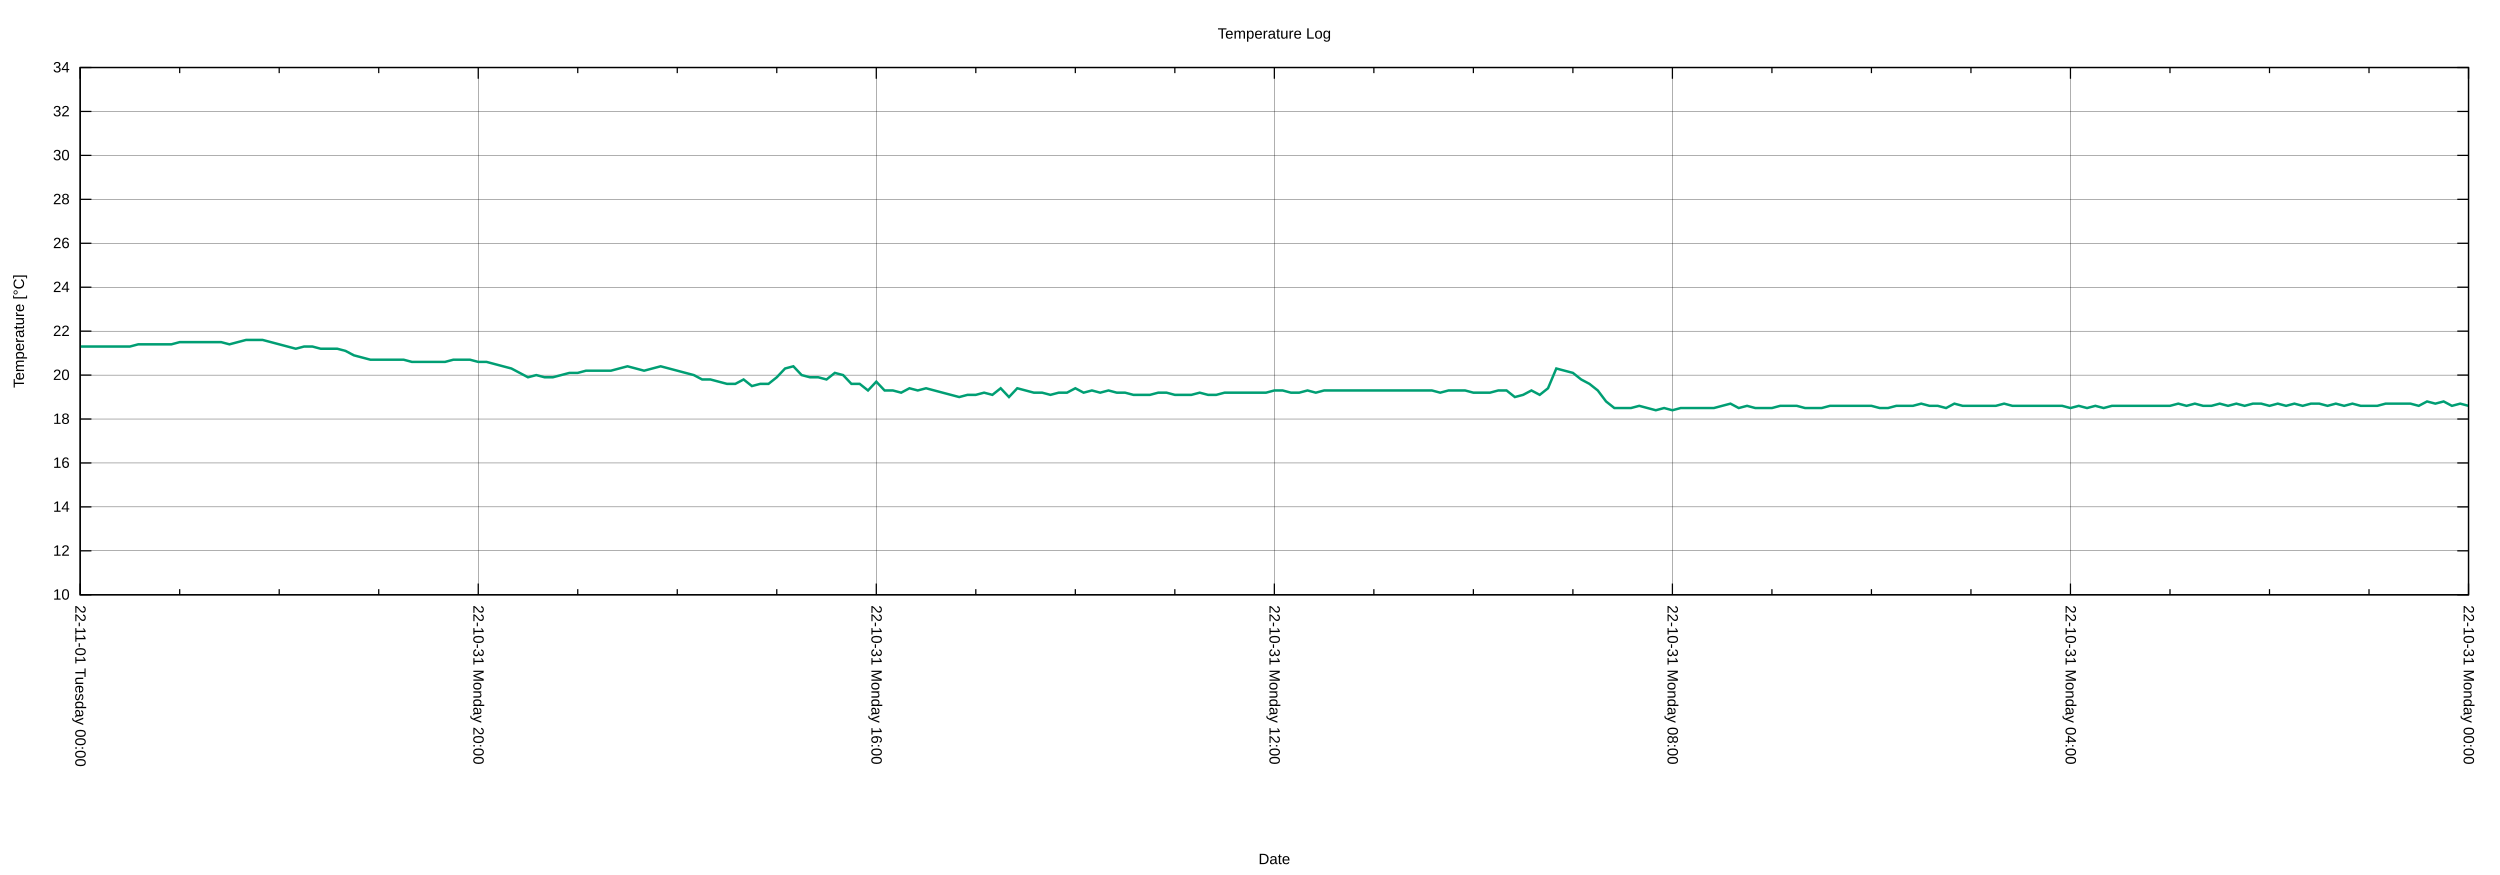
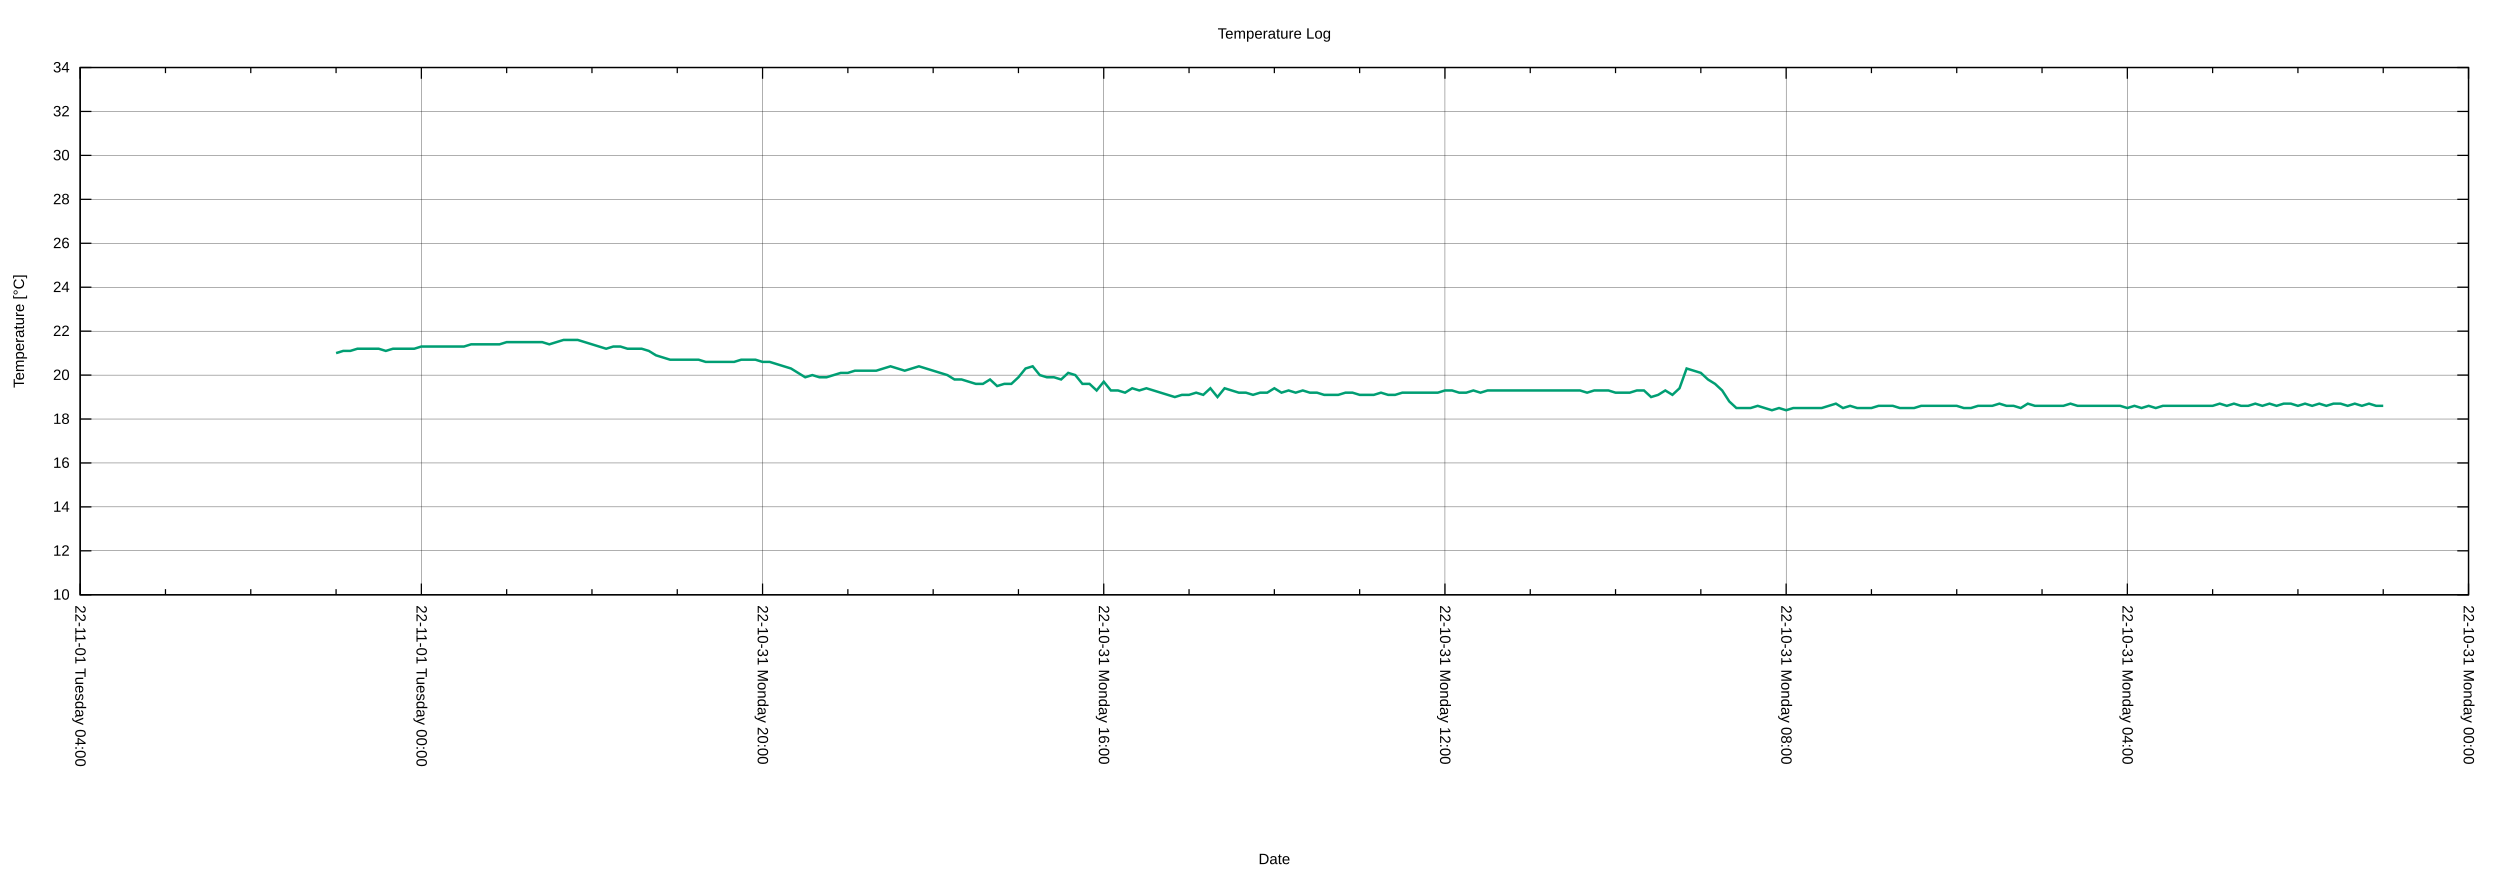
<svg xmlns="http://www.w3.org/2000/svg" xmlns:xlink="http://www.w3.org/1999/xlink" width="2000" height="700" viewBox="0 0 2000 700">
  <g id="gnuplot_canvas">
    <rect x="0" y="0" width="2000" height="700" fill="none" />
    <defs>
      <circle id="gpDot" r="0.5" stroke-width="0.5" stroke="currentColor" />
      <path id="gpPt0" stroke-width="0.222" stroke="currentColor" d="M-1,0 h2 M0,-1 v2" />
      <path id="gpPt1" stroke-width="0.222" stroke="currentColor" d="M-1,-1 L1,1 M1,-1 L-1,1" />
      <path id="gpPt2" stroke-width="0.222" stroke="currentColor" d="M-1,0 L1,0 M0,-1 L0,1 M-1,-1 L1,1 M-1,1 L1,-1" />
      <rect id="gpPt3" stroke-width="0.222" stroke="currentColor" x="-1" y="-1" width="2" height="2" />
      <rect id="gpPt4" stroke-width="0.222" stroke="currentColor" fill="currentColor" x="-1" y="-1" width="2" height="2" />
      <circle id="gpPt5" stroke-width="0.222" stroke="currentColor" cx="0" cy="0" r="1" />
      <use xlink:href="#gpPt5" id="gpPt6" fill="currentColor" stroke="none" />
      <path id="gpPt7" stroke-width="0.222" stroke="currentColor" d="M0,-1.33 L-1.33,0.67 L1.33,0.67 z" />
      <use xlink:href="#gpPt7" id="gpPt8" fill="currentColor" stroke="none" />
      <use xlink:href="#gpPt7" id="gpPt9" stroke="currentColor" transform="rotate(180)" />
      <use xlink:href="#gpPt9" id="gpPt10" fill="currentColor" stroke="none" />
      <use xlink:href="#gpPt3" id="gpPt11" stroke="currentColor" transform="rotate(45)" />
      <use xlink:href="#gpPt11" id="gpPt12" fill="currentColor" stroke="none" />
      <path id="gpPt13" stroke-width="0.222" stroke="currentColor" d="M0,1.330 L1.265,0.411 L0.782,-1.067 L-0.782,-1.076 L-1.265,0.411 z" />
      <use xlink:href="#gpPt13" id="gpPt14" fill="currentColor" stroke="none" />
      <filter id="textbox" filterUnits="objectBoundingBox" x="0" y="0" height="1" width="1">
        <feFlood flood-color="white" flood-opacity="1" result="bgnd" />
        <feComposite in="SourceGraphic" in2="bgnd" operator="atop" />
      </filter>
      <filter id="greybox" filterUnits="objectBoundingBox" x="0" y="0" height="1" width="1">
        <feFlood flood-color="lightgrey" flood-opacity="1" result="grey" />
        <feComposite in="SourceGraphic" in2="grey" operator="atop" />
      </filter>
    </defs>
    <g fill="none" color="white" stroke="currentColor" stroke-width="1.00" stroke-linecap="butt" stroke-linejoin="miter">
</g>
    <g fill="none" color="black" stroke="currentColor" stroke-width="1.00" stroke-linecap="butt" stroke-linejoin="miter">
</g>
    <g fill="none" color="black" stroke="black" stroke-width="0.25" stroke-linecap="butt" stroke-linejoin="miter">
</g>
    <g fill="none" color="black" stroke="currentColor" stroke-width="0.25" stroke-linecap="butt" stroke-linejoin="miter">
      <path stroke="black" class="gridline" d="M64.14,475.82 L1974.82,475.82  " />
    </g>
    <g fill="none" color="black" stroke="black" stroke-width="1.00" stroke-linecap="butt" stroke-linejoin="miter">
</g>
    <g fill="none" color="black" stroke="currentColor" stroke-width="1.00" stroke-linecap="butt" stroke-linejoin="miter">
      <path stroke="black" d="M64.14,475.82 L73.14,475.82 M1974.82,475.82 L1965.82,475.82  " />
      <g transform="translate(55.75,479.72)" stroke="none" fill="black" font-family="Arial" font-size="12.00" text-anchor="end">
        <text>
          <tspan font-family="Arial"> 10</tspan>
        </text>
      </g>
    </g>
    <g fill="none" color="black" stroke="currentColor" stroke-width="1.00" stroke-linecap="butt" stroke-linejoin="miter">
</g>
    <g fill="none" color="black" stroke="black" stroke-width="0.25" stroke-linecap="butt" stroke-linejoin="miter">
</g>
    <g fill="none" color="black" stroke="currentColor" stroke-width="0.25" stroke-linecap="butt" stroke-linejoin="miter">
      <path stroke="black" class="gridline" d="M64.14,440.67 L1974.82,440.67  " />
    </g>
    <g fill="none" color="black" stroke="black" stroke-width="1.00" stroke-linecap="butt" stroke-linejoin="miter">
</g>
    <g fill="none" color="black" stroke="currentColor" stroke-width="1.00" stroke-linecap="butt" stroke-linejoin="miter">
      <path stroke="black" d="M64.14,440.67 L73.14,440.67 M1974.82,440.67 L1965.82,440.67  " />
      <g transform="translate(55.75,444.57)" stroke="none" fill="black" font-family="Arial" font-size="12.00" text-anchor="end">
        <text>
          <tspan font-family="Arial"> 12</tspan>
        </text>
      </g>
    </g>
    <g fill="none" color="black" stroke="currentColor" stroke-width="1.00" stroke-linecap="butt" stroke-linejoin="miter">
</g>
    <g fill="none" color="black" stroke="black" stroke-width="0.25" stroke-linecap="butt" stroke-linejoin="miter">
</g>
    <g fill="none" color="black" stroke="currentColor" stroke-width="0.25" stroke-linecap="butt" stroke-linejoin="miter">
      <path stroke="black" class="gridline" d="M64.14,405.52 L1974.82,405.52  " />
    </g>
    <g fill="none" color="black" stroke="black" stroke-width="1.00" stroke-linecap="butt" stroke-linejoin="miter">
</g>
    <g fill="none" color="black" stroke="currentColor" stroke-width="1.00" stroke-linecap="butt" stroke-linejoin="miter">
      <path stroke="black" d="M64.14,405.52 L73.14,405.52 M1974.82,405.52 L1965.82,405.52  " />
      <g transform="translate(55.75,409.42)" stroke="none" fill="black" font-family="Arial" font-size="12.00" text-anchor="end">
        <text>
          <tspan font-family="Arial"> 14</tspan>
        </text>
      </g>
    </g>
    <g fill="none" color="black" stroke="currentColor" stroke-width="1.00" stroke-linecap="butt" stroke-linejoin="miter">
</g>
    <g fill="none" color="black" stroke="black" stroke-width="0.25" stroke-linecap="butt" stroke-linejoin="miter">
</g>
    <g fill="none" color="black" stroke="currentColor" stroke-width="0.25" stroke-linecap="butt" stroke-linejoin="miter">
      <path stroke="black" class="gridline" d="M64.14,370.37 L1974.82,370.37  " />
    </g>
    <g fill="none" color="black" stroke="black" stroke-width="1.00" stroke-linecap="butt" stroke-linejoin="miter">
</g>
    <g fill="none" color="black" stroke="currentColor" stroke-width="1.00" stroke-linecap="butt" stroke-linejoin="miter">
      <path stroke="black" d="M64.14,370.37 L73.14,370.37 M1974.82,370.37 L1965.82,370.37  " />
      <g transform="translate(55.75,374.27)" stroke="none" fill="black" font-family="Arial" font-size="12.00" text-anchor="end">
        <text>
          <tspan font-family="Arial"> 16</tspan>
        </text>
      </g>
    </g>
    <g fill="none" color="black" stroke="currentColor" stroke-width="1.00" stroke-linecap="butt" stroke-linejoin="miter">
</g>
    <g fill="none" color="black" stroke="black" stroke-width="0.25" stroke-linecap="butt" stroke-linejoin="miter">
</g>
    <g fill="none" color="black" stroke="currentColor" stroke-width="0.25" stroke-linecap="butt" stroke-linejoin="miter">
      <path stroke="black" class="gridline" d="M64.14,335.22 L1974.82,335.22  " />
    </g>
    <g fill="none" color="black" stroke="black" stroke-width="1.00" stroke-linecap="butt" stroke-linejoin="miter">
</g>
    <g fill="none" color="black" stroke="currentColor" stroke-width="1.00" stroke-linecap="butt" stroke-linejoin="miter">
      <path stroke="black" d="M64.14,335.22 L73.14,335.22 M1974.82,335.22 L1965.82,335.22  " />
      <g transform="translate(55.75,339.12)" stroke="none" fill="black" font-family="Arial" font-size="12.00" text-anchor="end">
        <text>
          <tspan font-family="Arial"> 18</tspan>
        </text>
      </g>
    </g>
    <g fill="none" color="black" stroke="currentColor" stroke-width="1.00" stroke-linecap="butt" stroke-linejoin="miter">
</g>
    <g fill="none" color="black" stroke="black" stroke-width="0.25" stroke-linecap="butt" stroke-linejoin="miter">
</g>
    <g fill="none" color="black" stroke="currentColor" stroke-width="0.25" stroke-linecap="butt" stroke-linejoin="miter">
      <path stroke="black" class="gridline" d="M64.14,300.07 L1974.82,300.07  " />
    </g>
    <g fill="none" color="black" stroke="black" stroke-width="1.00" stroke-linecap="butt" stroke-linejoin="miter">
</g>
    <g fill="none" color="black" stroke="currentColor" stroke-width="1.00" stroke-linecap="butt" stroke-linejoin="miter">
      <path stroke="black" d="M64.14,300.07 L73.14,300.07 M1974.82,300.07 L1965.82,300.07  " />
      <g transform="translate(55.75,303.97)" stroke="none" fill="black" font-family="Arial" font-size="12.00" text-anchor="end">
        <text>
          <tspan font-family="Arial"> 20</tspan>
        </text>
      </g>
    </g>
    <g fill="none" color="black" stroke="currentColor" stroke-width="1.00" stroke-linecap="butt" stroke-linejoin="miter">
</g>
    <g fill="none" color="black" stroke="black" stroke-width="0.25" stroke-linecap="butt" stroke-linejoin="miter">
</g>
    <g fill="none" color="black" stroke="currentColor" stroke-width="0.25" stroke-linecap="butt" stroke-linejoin="miter">
      <path stroke="black" class="gridline" d="M64.14,264.91 L1974.82,264.91  " />
    </g>
    <g fill="none" color="black" stroke="black" stroke-width="1.00" stroke-linecap="butt" stroke-linejoin="miter">
</g>
    <g fill="none" color="black" stroke="currentColor" stroke-width="1.00" stroke-linecap="butt" stroke-linejoin="miter">
      <path stroke="black" d="M64.14,264.91 L73.14,264.91 M1974.82,264.91 L1965.82,264.91  " />
      <g transform="translate(55.75,268.81)" stroke="none" fill="black" font-family="Arial" font-size="12.00" text-anchor="end">
        <text>
          <tspan font-family="Arial"> 22</tspan>
        </text>
      </g>
    </g>
    <g fill="none" color="black" stroke="currentColor" stroke-width="1.00" stroke-linecap="butt" stroke-linejoin="miter">
</g>
    <g fill="none" color="black" stroke="black" stroke-width="0.25" stroke-linecap="butt" stroke-linejoin="miter">
</g>
    <g fill="none" color="black" stroke="currentColor" stroke-width="0.25" stroke-linecap="butt" stroke-linejoin="miter">
      <path stroke="black" class="gridline" d="M64.14,229.76 L1974.82,229.76  " />
    </g>
    <g fill="none" color="black" stroke="black" stroke-width="1.00" stroke-linecap="butt" stroke-linejoin="miter">
</g>
    <g fill="none" color="black" stroke="currentColor" stroke-width="1.00" stroke-linecap="butt" stroke-linejoin="miter">
      <path stroke="black" d="M64.14,229.76 L73.14,229.76 M1974.82,229.76 L1965.82,229.76  " />
      <g transform="translate(55.75,233.66)" stroke="none" fill="black" font-family="Arial" font-size="12.00" text-anchor="end">
        <text>
          <tspan font-family="Arial"> 24</tspan>
        </text>
      </g>
    </g>
    <g fill="none" color="black" stroke="currentColor" stroke-width="1.00" stroke-linecap="butt" stroke-linejoin="miter">
</g>
    <g fill="none" color="black" stroke="black" stroke-width="0.25" stroke-linecap="butt" stroke-linejoin="miter">
</g>
    <g fill="none" color="black" stroke="currentColor" stroke-width="0.25" stroke-linecap="butt" stroke-linejoin="miter">
      <path stroke="black" class="gridline" d="M64.14,194.61 L1974.82,194.61  " />
    </g>
    <g fill="none" color="black" stroke="black" stroke-width="1.00" stroke-linecap="butt" stroke-linejoin="miter">
</g>
    <g fill="none" color="black" stroke="currentColor" stroke-width="1.00" stroke-linecap="butt" stroke-linejoin="miter">
      <path stroke="black" d="M64.14,194.61 L73.14,194.61 M1974.82,194.61 L1965.82,194.61  " />
      <g transform="translate(55.75,198.51)" stroke="none" fill="black" font-family="Arial" font-size="12.00" text-anchor="end">
        <text>
          <tspan font-family="Arial"> 26</tspan>
        </text>
      </g>
    </g>
    <g fill="none" color="black" stroke="currentColor" stroke-width="1.00" stroke-linecap="butt" stroke-linejoin="miter">
</g>
    <g fill="none" color="black" stroke="black" stroke-width="0.25" stroke-linecap="butt" stroke-linejoin="miter">
</g>
    <g fill="none" color="black" stroke="currentColor" stroke-width="0.25" stroke-linecap="butt" stroke-linejoin="miter">
      <path stroke="black" class="gridline" d="M64.14,159.46 L1974.82,159.46  " />
    </g>
    <g fill="none" color="black" stroke="black" stroke-width="1.00" stroke-linecap="butt" stroke-linejoin="miter">
</g>
    <g fill="none" color="black" stroke="currentColor" stroke-width="1.00" stroke-linecap="butt" stroke-linejoin="miter">
      <path stroke="black" d="M64.14,159.46 L73.14,159.46 M1974.82,159.46 L1965.82,159.46  " />
      <g transform="translate(55.75,163.36)" stroke="none" fill="black" font-family="Arial" font-size="12.00" text-anchor="end">
        <text>
          <tspan font-family="Arial"> 28</tspan>
        </text>
      </g>
    </g>
    <g fill="none" color="black" stroke="currentColor" stroke-width="1.00" stroke-linecap="butt" stroke-linejoin="miter">
</g>
    <g fill="none" color="black" stroke="black" stroke-width="0.25" stroke-linecap="butt" stroke-linejoin="miter">
</g>
    <g fill="none" color="black" stroke="currentColor" stroke-width="0.25" stroke-linecap="butt" stroke-linejoin="miter">
      <path stroke="black" class="gridline" d="M64.14,124.31 L1974.82,124.31  " />
    </g>
    <g fill="none" color="black" stroke="black" stroke-width="1.00" stroke-linecap="butt" stroke-linejoin="miter">
</g>
    <g fill="none" color="black" stroke="currentColor" stroke-width="1.00" stroke-linecap="butt" stroke-linejoin="miter">
      <path stroke="black" d="M64.14,124.31 L73.14,124.31 M1974.82,124.31 L1965.82,124.31  " />
      <g transform="translate(55.75,128.21)" stroke="none" fill="black" font-family="Arial" font-size="12.00" text-anchor="end">
        <text>
          <tspan font-family="Arial"> 30</tspan>
        </text>
      </g>
    </g>
    <g fill="none" color="black" stroke="currentColor" stroke-width="1.00" stroke-linecap="butt" stroke-linejoin="miter">
</g>
    <g fill="none" color="black" stroke="black" stroke-width="0.25" stroke-linecap="butt" stroke-linejoin="miter">
</g>
    <g fill="none" color="black" stroke="currentColor" stroke-width="0.25" stroke-linecap="butt" stroke-linejoin="miter">
      <path stroke="black" class="gridline" d="M64.14,89.16 L1974.82,89.16  " />
    </g>
    <g fill="none" color="black" stroke="black" stroke-width="1.00" stroke-linecap="butt" stroke-linejoin="miter">
</g>
    <g fill="none" color="black" stroke="currentColor" stroke-width="1.00" stroke-linecap="butt" stroke-linejoin="miter">
      <path stroke="black" d="M64.14,89.16 L73.14,89.16 M1974.82,89.16 L1965.82,89.16  " />
      <g transform="translate(55.75,93.06)" stroke="none" fill="black" font-family="Arial" font-size="12.00" text-anchor="end">
        <text>
          <tspan font-family="Arial"> 32</tspan>
        </text>
      </g>
    </g>
    <g fill="none" color="black" stroke="currentColor" stroke-width="1.00" stroke-linecap="butt" stroke-linejoin="miter">
</g>
    <g fill="none" color="black" stroke="black" stroke-width="0.25" stroke-linecap="butt" stroke-linejoin="miter">
</g>
    <g fill="none" color="black" stroke="currentColor" stroke-width="0.25" stroke-linecap="butt" stroke-linejoin="miter">
      <path stroke="black" class="gridline" d="M64.14,54.01 L1974.82,54.01  " />
    </g>
    <g fill="none" color="black" stroke="black" stroke-width="1.00" stroke-linecap="butt" stroke-linejoin="miter">
</g>
    <g fill="none" color="black" stroke="currentColor" stroke-width="1.00" stroke-linecap="butt" stroke-linejoin="miter">
      <path stroke="black" d="M64.14,54.01 L73.14,54.01 M1974.82,54.01 L1965.82,54.01  " />
      <g transform="translate(55.75,57.91)" stroke="none" fill="black" font-family="Arial" font-size="12.00" text-anchor="end">
        <text>
          <tspan font-family="Arial"> 34</tspan>
        </text>
      </g>
    </g>
    <g fill="none" color="black" stroke="currentColor" stroke-width="1.00" stroke-linecap="butt" stroke-linejoin="miter">
</g>
    <g fill="none" color="black" stroke="black" stroke-width="0.25" stroke-linecap="butt" stroke-linejoin="miter">
</g>
    <g fill="none" color="black" stroke="currentColor" stroke-width="0.25" stroke-linecap="butt" stroke-linejoin="miter">
      <path stroke="black" class="gridline" d="M1974.82,475.82 L1974.82,54.01  " />
    </g>
    <g fill="none" color="black" stroke="black" stroke-width="1.00" stroke-linecap="butt" stroke-linejoin="miter">
</g>
    <g fill="none" color="black" stroke="currentColor" stroke-width="1.00" stroke-linecap="butt" stroke-linejoin="miter">
      <path stroke="black" d="M1974.82,475.82 L1974.82,466.82 M1974.82,54.01 L1974.82,63.01  " />
      <g transform="translate(1970.92,484.21) rotate(90)" stroke="none" fill="black" font-family="Arial" font-size="12.00" text-anchor="start">
        <text>
          <tspan font-family="Arial">22-10-31 Monday 00:00</tspan>
        </text>
      </g>
    </g>
    <g fill="none" color="black" stroke="currentColor" stroke-width="1.00" stroke-linecap="butt" stroke-linejoin="miter">
-       <path stroke="black" d="M1895.21,475.82 L1895.21,471.32 M1895.21,54.01 L1895.21,58.51 M1815.60,475.82 L1815.60,471.32 M1815.60,54.01 L1815.60,58.51   M1735.99,475.82 L1735.99,471.32 M1735.99,54.01 L1735.99,58.51  " />
-     </g>
-     <g fill="none" color="black" stroke="black" stroke-width="0.25" stroke-linecap="butt" stroke-linejoin="miter">
- </g>
-     <g fill="none" color="black" stroke="currentColor" stroke-width="0.25" stroke-linecap="butt" stroke-linejoin="miter">
-       <path stroke="black" class="gridline" d="M1656.37,475.82 L1656.37,54.01  " />
-     </g>
-     <g fill="none" color="black" stroke="black" stroke-width="1.00" stroke-linecap="butt" stroke-linejoin="miter">
- </g>
-     <g fill="none" color="black" stroke="currentColor" stroke-width="1.00" stroke-linecap="butt" stroke-linejoin="miter">
-       <path stroke="black" d="M1656.37,475.82 L1656.37,466.82 M1656.37,54.01 L1656.37,63.01  " />
-       <g transform="translate(1652.47,484.21) rotate(90)" stroke="none" fill="black" font-family="Arial" font-size="12.00" text-anchor="start">
+       <path stroke="black" d="M1906.58,475.82 L1906.58,471.32 M1906.58,54.01 L1906.58,58.51 M1838.34,475.82 L1838.34,471.32 M1838.34,54.01 L1838.34,58.51   M1770.10,475.82 L1770.10,471.32 M1770.10,54.01 L1770.10,58.51  " />
+     </g>
+     <g fill="none" color="black" stroke="black" stroke-width="0.25" stroke-linecap="butt" stroke-linejoin="miter">
+ </g>
+     <g fill="none" color="black" stroke="currentColor" stroke-width="0.25" stroke-linecap="butt" stroke-linejoin="miter">
+       <path stroke="black" class="gridline" d="M1701.87,475.82 L1701.87,54.01  " />
+     </g>
+     <g fill="none" color="black" stroke="black" stroke-width="1.00" stroke-linecap="butt" stroke-linejoin="miter">
+ </g>
+     <g fill="none" color="black" stroke="currentColor" stroke-width="1.00" stroke-linecap="butt" stroke-linejoin="miter">
+       <path stroke="black" d="M1701.87,475.82 L1701.87,466.82 M1701.87,54.01 L1701.87,63.01  " />
+       <g transform="translate(1697.97,484.21) rotate(90)" stroke="none" fill="black" font-family="Arial" font-size="12.00" text-anchor="start">
        <text>
          <tspan font-family="Arial">22-10-31 Monday 04:00</tspan>
        </text>
      </g>
    </g>
    <g fill="none" color="black" stroke="currentColor" stroke-width="1.00" stroke-linecap="butt" stroke-linejoin="miter">
-       <path stroke="black" d="M1576.76,475.82 L1576.76,471.32 M1576.76,54.01 L1576.76,58.51 M1497.15,475.82 L1497.15,471.32 M1497.15,54.01 L1497.15,58.51   M1417.54,475.82 L1417.54,471.32 M1417.54,54.01 L1417.54,58.51  " />
-     </g>
-     <g fill="none" color="black" stroke="black" stroke-width="0.25" stroke-linecap="butt" stroke-linejoin="miter">
- </g>
-     <g fill="none" color="black" stroke="currentColor" stroke-width="0.25" stroke-linecap="butt" stroke-linejoin="miter">
-       <path stroke="black" class="gridline" d="M1337.93,475.82 L1337.93,54.01  " />
-     </g>
-     <g fill="none" color="black" stroke="black" stroke-width="1.00" stroke-linecap="butt" stroke-linejoin="miter">
- </g>
-     <g fill="none" color="black" stroke="currentColor" stroke-width="1.00" stroke-linecap="butt" stroke-linejoin="miter">
-       <path stroke="black" d="M1337.93,475.82 L1337.93,466.82 M1337.93,54.01 L1337.93,63.01  " />
-       <g transform="translate(1334.03,484.21) rotate(90)" stroke="none" fill="black" font-family="Arial" font-size="12.00" text-anchor="start">
+       <path stroke="black" d="M1633.63,475.82 L1633.63,471.32 M1633.63,54.01 L1633.63,58.51 M1565.39,475.82 L1565.39,471.32 M1565.39,54.01 L1565.39,58.51   M1497.15,475.82 L1497.15,471.32 M1497.15,54.01 L1497.15,58.51  " />
+     </g>
+     <g fill="none" color="black" stroke="black" stroke-width="0.25" stroke-linecap="butt" stroke-linejoin="miter">
+ </g>
+     <g fill="none" color="black" stroke="currentColor" stroke-width="0.25" stroke-linecap="butt" stroke-linejoin="miter">
+       <path stroke="black" class="gridline" d="M1428.91,475.82 L1428.91,54.01  " />
+     </g>
+     <g fill="none" color="black" stroke="black" stroke-width="1.00" stroke-linecap="butt" stroke-linejoin="miter">
+ </g>
+     <g fill="none" color="black" stroke="currentColor" stroke-width="1.00" stroke-linecap="butt" stroke-linejoin="miter">
+       <path stroke="black" d="M1428.91,475.82 L1428.91,466.82 M1428.91,54.01 L1428.91,63.01  " />
+       <g transform="translate(1425.01,484.21) rotate(90)" stroke="none" fill="black" font-family="Arial" font-size="12.00" text-anchor="start">
        <text>
          <tspan font-family="Arial">22-10-31 Monday 08:00</tspan>
        </text>
      </g>
    </g>
    <g fill="none" color="black" stroke="currentColor" stroke-width="1.00" stroke-linecap="butt" stroke-linejoin="miter">
-       <path stroke="black" d="M1258.32,475.82 L1258.32,471.32 M1258.32,54.01 L1258.32,58.51 M1178.70,475.82 L1178.70,471.32 M1178.70,54.01 L1178.70,58.51   M1099.09,475.82 L1099.09,471.32 M1099.09,54.01 L1099.09,58.51  " />
-     </g>
-     <g fill="none" color="black" stroke="black" stroke-width="0.25" stroke-linecap="butt" stroke-linejoin="miter">
- </g>
-     <g fill="none" color="black" stroke="currentColor" stroke-width="0.25" stroke-linecap="butt" stroke-linejoin="miter">
-       <path stroke="black" class="gridline" d="M1019.48,475.82 L1019.48,54.01  " />
-     </g>
-     <g fill="none" color="black" stroke="black" stroke-width="1.00" stroke-linecap="butt" stroke-linejoin="miter">
- </g>
-     <g fill="none" color="black" stroke="currentColor" stroke-width="1.00" stroke-linecap="butt" stroke-linejoin="miter">
-       <path stroke="black" d="M1019.48,475.82 L1019.48,466.82 M1019.48,54.01 L1019.48,63.01  " />
-       <g transform="translate(1015.58,484.21) rotate(90)" stroke="none" fill="black" font-family="Arial" font-size="12.00" text-anchor="start">
+       <path stroke="black" d="M1360.67,475.82 L1360.67,471.32 M1360.67,54.01 L1360.67,58.51 M1292.43,475.82 L1292.43,471.32 M1292.43,54.01 L1292.43,58.51   M1224.20,475.82 L1224.20,471.32 M1224.20,54.01 L1224.20,58.51  " />
+     </g>
+     <g fill="none" color="black" stroke="black" stroke-width="0.25" stroke-linecap="butt" stroke-linejoin="miter">
+ </g>
+     <g fill="none" color="black" stroke="currentColor" stroke-width="0.25" stroke-linecap="butt" stroke-linejoin="miter">
+       <path stroke="black" class="gridline" d="M1155.96,475.82 L1155.96,54.01  " />
+     </g>
+     <g fill="none" color="black" stroke="black" stroke-width="1.00" stroke-linecap="butt" stroke-linejoin="miter">
+ </g>
+     <g fill="none" color="black" stroke="currentColor" stroke-width="1.00" stroke-linecap="butt" stroke-linejoin="miter">
+       <path stroke="black" d="M1155.96,475.82 L1155.96,466.82 M1155.96,54.01 L1155.96,63.01  " />
+       <g transform="translate(1152.06,484.21) rotate(90)" stroke="none" fill="black" font-family="Arial" font-size="12.00" text-anchor="start">
        <text>
          <tspan font-family="Arial">22-10-31 Monday 12:00</tspan>
        </text>
      </g>
    </g>
    <g fill="none" color="black" stroke="currentColor" stroke-width="1.00" stroke-linecap="butt" stroke-linejoin="miter">
-       <path stroke="black" d="M939.87,475.82 L939.87,471.32 M939.87,54.01 L939.87,58.51 M860.26,475.82 L860.26,471.32 M860.26,54.01 L860.26,58.51   M780.65,475.82 L780.65,471.32 M780.65,54.01 L780.65,58.51  " />
-     </g>
-     <g fill="none" color="black" stroke="black" stroke-width="0.25" stroke-linecap="butt" stroke-linejoin="miter">
- </g>
-     <g fill="none" color="black" stroke="currentColor" stroke-width="0.25" stroke-linecap="butt" stroke-linejoin="miter">
-       <path stroke="black" class="gridline" d="M701.03,475.82 L701.03,54.01  " />
-     </g>
-     <g fill="none" color="black" stroke="black" stroke-width="1.00" stroke-linecap="butt" stroke-linejoin="miter">
- </g>
-     <g fill="none" color="black" stroke="currentColor" stroke-width="1.00" stroke-linecap="butt" stroke-linejoin="miter">
-       <path stroke="black" d="M701.03,475.82 L701.03,466.82 M701.03,54.01 L701.03,63.01  " />
-       <g transform="translate(697.13,484.21) rotate(90)" stroke="none" fill="black" font-family="Arial" font-size="12.00" text-anchor="start">
+       <path stroke="black" d="M1087.72,475.82 L1087.72,471.32 M1087.72,54.01 L1087.72,58.51 M1019.48,475.82 L1019.48,471.32 M1019.48,54.01 L1019.48,58.51   M951.24,475.82 L951.24,471.32 M951.24,54.01 L951.24,58.51  " />
+     </g>
+     <g fill="none" color="black" stroke="black" stroke-width="0.25" stroke-linecap="butt" stroke-linejoin="miter">
+ </g>
+     <g fill="none" color="black" stroke="currentColor" stroke-width="0.25" stroke-linecap="butt" stroke-linejoin="miter">
+       <path stroke="black" class="gridline" d="M883.00,475.82 L883.00,54.01  " />
+     </g>
+     <g fill="none" color="black" stroke="black" stroke-width="1.00" stroke-linecap="butt" stroke-linejoin="miter">
+ </g>
+     <g fill="none" color="black" stroke="currentColor" stroke-width="1.00" stroke-linecap="butt" stroke-linejoin="miter">
+       <path stroke="black" d="M883.00,475.82 L883.00,466.82 M883.00,54.01 L883.00,63.01  " />
+       <g transform="translate(879.10,484.21) rotate(90)" stroke="none" fill="black" font-family="Arial" font-size="12.00" text-anchor="start">
        <text>
          <tspan font-family="Arial">22-10-31 Monday 16:00</tspan>
        </text>
      </g>
    </g>
    <g fill="none" color="black" stroke="currentColor" stroke-width="1.00" stroke-linecap="butt" stroke-linejoin="miter">
-       <path stroke="black" d="M621.42,475.82 L621.42,471.32 M621.42,54.01 L621.42,58.51 M541.81,475.82 L541.81,471.32 M541.81,54.01 L541.81,58.51   M462.20,475.82 L462.20,471.32 M462.20,54.01 L462.20,58.51  " />
-     </g>
-     <g fill="none" color="black" stroke="black" stroke-width="0.25" stroke-linecap="butt" stroke-linejoin="miter">
- </g>
-     <g fill="none" color="black" stroke="currentColor" stroke-width="0.25" stroke-linecap="butt" stroke-linejoin="miter">
-       <path stroke="black" class="gridline" d="M382.59,475.82 L382.59,54.01  " />
-     </g>
-     <g fill="none" color="black" stroke="black" stroke-width="1.00" stroke-linecap="butt" stroke-linejoin="miter">
- </g>
-     <g fill="none" color="black" stroke="currentColor" stroke-width="1.00" stroke-linecap="butt" stroke-linejoin="miter">
-       <path stroke="black" d="M382.59,475.82 L382.59,466.82 M382.59,54.01 L382.59,63.01  " />
-       <g transform="translate(378.69,484.21) rotate(90)" stroke="none" fill="black" font-family="Arial" font-size="12.00" text-anchor="start">
+       <path stroke="black" d="M814.76,475.82 L814.76,471.32 M814.76,54.01 L814.76,58.51 M746.53,475.82 L746.53,471.32 M746.53,54.01 L746.53,58.51   M678.29,475.82 L678.29,471.32 M678.29,54.01 L678.29,58.51  " />
+     </g>
+     <g fill="none" color="black" stroke="black" stroke-width="0.25" stroke-linecap="butt" stroke-linejoin="miter">
+ </g>
+     <g fill="none" color="black" stroke="currentColor" stroke-width="0.25" stroke-linecap="butt" stroke-linejoin="miter">
+       <path stroke="black" class="gridline" d="M610.05,475.82 L610.05,54.01  " />
+     </g>
+     <g fill="none" color="black" stroke="black" stroke-width="1.00" stroke-linecap="butt" stroke-linejoin="miter">
+ </g>
+     <g fill="none" color="black" stroke="currentColor" stroke-width="1.00" stroke-linecap="butt" stroke-linejoin="miter">
+       <path stroke="black" d="M610.05,475.82 L610.05,466.82 M610.05,54.01 L610.05,63.01  " />
+       <g transform="translate(606.15,484.21) rotate(90)" stroke="none" fill="black" font-family="Arial" font-size="12.00" text-anchor="start">
        <text>
          <tspan font-family="Arial">22-10-31 Monday 20:00</tspan>
        </text>
      </g>
    </g>
    <g fill="none" color="black" stroke="currentColor" stroke-width="1.00" stroke-linecap="butt" stroke-linejoin="miter">
-       <path stroke="black" d="M302.98,475.82 L302.98,471.32 M302.98,54.01 L302.98,58.51 M223.36,475.82 L223.36,471.32 M223.36,54.01 L223.36,58.51   M143.75,475.82 L143.75,471.32 M143.75,54.01 L143.75,58.51  " />
+       <path stroke="black" d="M541.81,475.82 L541.81,471.32 M541.81,54.01 L541.81,58.51 M473.57,475.82 L473.57,471.32 M473.57,54.01 L473.57,58.51   M405.33,475.82 L405.33,471.32 M405.33,54.01 L405.33,58.51  " />
+     </g>
+     <g fill="none" color="black" stroke="black" stroke-width="0.25" stroke-linecap="butt" stroke-linejoin="miter">
+ </g>
+     <g fill="none" color="black" stroke="currentColor" stroke-width="0.25" stroke-linecap="butt" stroke-linejoin="miter">
+       <path stroke="black" class="gridline" d="M337.09,475.82 L337.09,54.01  " />
+     </g>
+     <g fill="none" color="black" stroke="black" stroke-width="1.00" stroke-linecap="butt" stroke-linejoin="miter">
+ </g>
+     <g fill="none" color="black" stroke="currentColor" stroke-width="1.00" stroke-linecap="butt" stroke-linejoin="miter">
+       <path stroke="black" d="M337.09,475.82 L337.09,466.82 M337.09,54.01 L337.09,63.01  " />
+       <g transform="translate(333.19,484.21) rotate(90)" stroke="none" fill="black" font-family="Arial" font-size="12.00" text-anchor="start">
+         <text>
+           <tspan font-family="Arial">22-11-01 Tuesday 00:00</tspan>
+         </text>
+       </g>
+     </g>
+     <g fill="none" color="black" stroke="currentColor" stroke-width="1.00" stroke-linecap="butt" stroke-linejoin="miter">
+       <path stroke="black" d="M268.86,475.82 L268.86,471.32 M268.86,54.01 L268.86,58.51 M200.62,475.82 L200.62,471.32 M200.62,54.01 L200.62,58.51   M132.38,475.82 L132.38,471.32 M132.38,54.01 L132.38,58.51  " />
    </g>
    <g fill="none" color="black" stroke="black" stroke-width="0.25" stroke-linecap="butt" stroke-linejoin="miter">
</g>
    <g fill="none" color="black" stroke="currentColor" stroke-width="0.25" stroke-linecap="butt" stroke-linejoin="miter">
      <path stroke="black" class="gridline" d="M64.14,475.82 L64.14,54.01  " />
    </g>
    <g fill="none" color="black" stroke="black" stroke-width="1.00" stroke-linecap="butt" stroke-linejoin="miter">
</g>
    <g fill="none" color="black" stroke="currentColor" stroke-width="1.00" stroke-linecap="butt" stroke-linejoin="miter">
      <path stroke="black" d="M64.14,475.82 L64.14,466.82 M64.14,54.01 L64.14,63.01  " />
      <g transform="translate(60.24,484.21) rotate(90)" stroke="none" fill="black" font-family="Arial" font-size="12.00" text-anchor="start">
        <text>
-           <tspan font-family="Arial">22-11-01 Tuesday 00:00</tspan>
+           <tspan font-family="Arial">22-11-01 Tuesday 04:00</tspan>
        </text>
      </g>
    </g>
    <g fill="none" color="black" stroke="currentColor" stroke-width="1.00" stroke-linecap="butt" stroke-linejoin="miter">
</g>
    <g fill="none" color="black" stroke="currentColor" stroke-width="1.00" stroke-linecap="butt" stroke-linejoin="miter">
      <path stroke="black" d="M64.14,54.01 L64.14,475.82 L1974.82,475.82 L1974.82,54.01 L64.14,54.01 Z  " />
    </g>
    <g fill="none" color="black" stroke="currentColor" stroke-width="1.00" stroke-linecap="butt" stroke-linejoin="miter">
      <g transform="translate(19.18,264.92) rotate(270)" stroke="none" fill="black" font-family="Arial" font-size="12.00" text-anchor="middle">
        <text>
          <tspan font-family="Arial">Temperature [°C]</tspan>
        </text>
      </g>
    </g>
    <g fill="none" color="black" stroke="currentColor" stroke-width="1.00" stroke-linecap="butt" stroke-linejoin="miter">
      <g transform="translate(1019.48,691.30)" stroke="none" fill="black" font-family="Arial" font-size="12.00" text-anchor="middle">
        <text>
          <tspan font-family="Arial">Date</tspan>
        </text>
      </g>
    </g>
    <g fill="none" color="black" stroke="currentColor" stroke-width="1.00" stroke-linecap="butt" stroke-linejoin="miter">
</g>
    <g id="gnuplot_plot_1">
      <g fill="none" color="white" stroke="currentColor" stroke-width="2.00" stroke-linecap="butt" stroke-linejoin="miter">
</g>
      <g fill="none" color="black" stroke="currentColor" stroke-width="2.00" stroke-linecap="butt" stroke-linejoin="miter">
-         <path stroke="rgb(  0, 158, 115)" d="M64.14,277.22 L70.77,277.22 L77.41,277.22 L84.04,277.22 L90.68,277.22 L97.31,277.22 L103.95,277.22 L110.58,275.46   L117.21,275.46 L123.85,275.46 L130.48,275.46 L137.12,275.46 L143.75,273.70 L150.39,273.70 L157.02,273.70 L163.65,273.70   L170.29,273.70 L176.92,273.70 L183.56,275.46 L190.19,273.70 L196.83,271.95 L203.46,271.95 L210.09,271.95 L216.73,273.70   L223.36,275.46 L230.00,277.22 L236.63,278.98 L243.27,277.22 L249.90,277.22 L256.53,278.98 L263.17,278.98 L269.80,278.98   L276.44,280.73 L283.07,284.25 L289.71,286.01 L296.34,287.76 L302.98,287.76 L309.61,287.76 L316.24,287.76 L322.88,287.76   L329.51,289.52 L336.15,289.52 L342.78,289.52 L349.42,289.52 L356.05,289.52 L362.68,287.76 L369.32,287.76 L375.95,287.76   L382.59,289.52 L389.22,289.52 L395.86,291.28 L402.49,293.04 L409.12,294.79 L415.76,298.31 L422.39,301.82 L429.03,300.07   L435.66,301.82 L442.30,301.82 L448.93,300.07 L455.56,298.31 L462.20,298.31 L468.83,296.55 L475.47,296.55 L482.10,296.55   L488.74,296.55 L495.37,294.79 L502.00,293.04 L508.64,294.79 L515.27,296.55 L521.91,294.79 L528.54,293.04 L535.18,294.79   L541.81,296.55 L548.44,298.31 L555.08,300.07 L561.71,303.58 L568.35,303.58 L574.98,305.34 L581.62,307.10 L588.25,307.10   L594.88,303.58 L601.52,308.85 L608.15,307.10 L614.79,307.10 L621.42,301.82 L628.06,294.79 L634.69,293.04 L641.32,300.07   L647.96,301.82 L654.59,301.82 L661.23,303.58 L667.86,298.31 L674.50,300.07 L681.13,307.10 L687.76,307.10 L694.40,312.37   L701.03,305.34 L707.67,312.37 L714.30,312.37 L720.94,314.13 L727.57,310.61 L734.20,312.37 L740.84,310.61 L747.47,312.37   L754.11,314.13 L760.74,315.88 L767.38,317.64 L774.01,315.88 L780.65,315.88 L787.28,314.13 L793.91,315.88 L800.55,310.61   L807.18,317.64 L813.82,310.61 L820.45,312.37 L827.09,314.13 L833.72,314.13 L840.35,315.88 L846.99,314.13 L853.62,314.13   L860.26,310.61 L866.89,314.13 L873.53,312.37 L880.16,314.13 L886.79,312.37 L893.43,314.13 L900.06,314.13 L906.70,315.88   L913.33,315.88 L919.97,315.88 L926.60,314.13 L933.23,314.13 L939.87,315.88 L946.50,315.88 L953.14,315.88 L959.77,314.13   L966.41,315.88 L973.04,315.88 L979.67,314.13 L986.31,314.13 L992.94,314.13 L999.58,314.13 L1006.21,314.13 L1012.85,314.13   L1019.48,312.37 L1026.11,312.37 L1032.75,314.13 L1039.38,314.13 L1046.02,312.37 L1052.65,314.13 L1059.29,312.37 L1065.92,312.37   L1072.55,312.37 L1079.19,312.37 L1085.82,312.37 L1092.46,312.37 L1099.09,312.37 L1105.73,312.37 L1112.36,312.37 L1118.99,312.37   L1125.63,312.37 L1132.26,312.37 L1138.90,312.37 L1145.53,312.37 L1152.17,314.13 L1158.80,312.37 L1165.43,312.37 L1172.07,312.37   L1178.70,314.13 L1185.34,314.13 L1191.97,314.13 L1198.61,312.37 L1205.24,312.37 L1211.87,317.64 L1218.51,315.88 L1225.14,312.37   L1231.78,315.88 L1238.41,310.61 L1245.05,294.79 L1251.68,296.55 L1258.32,298.31 L1264.95,303.58 L1271.58,307.10 L1278.22,312.37   L1284.85,321.16 L1291.49,326.43 L1298.12,326.43 L1304.76,326.43 L1311.39,324.67 L1318.02,326.43 L1324.66,328.19 L1331.29,326.43   L1337.93,328.19 L1344.56,326.43 L1351.20,326.43 L1357.83,326.43 L1364.46,326.43 L1371.10,326.43 L1377.73,324.67 L1384.37,322.91   L1391.00,326.43 L1397.64,324.67 L1404.27,326.43 L1410.90,326.43 L1417.54,326.43 L1424.17,324.67 L1430.81,324.67 L1437.44,324.67   L1444.08,326.43 L1450.71,326.43 L1457.34,326.43 L1463.98,324.67 L1470.61,324.67 L1477.25,324.67 L1483.88,324.67 L1490.52,324.67   L1497.15,324.67 L1503.78,326.43 L1510.42,326.43 L1517.05,324.67 L1523.69,324.67 L1530.32,324.67 L1536.96,322.91 L1543.59,324.67   L1550.22,324.67 L1556.86,326.43 L1563.49,322.91 L1570.13,324.67 L1576.76,324.67 L1583.40,324.67 L1590.03,324.67 L1596.66,324.67   L1603.30,322.91 L1609.93,324.67 L1616.57,324.67 L1623.20,324.67 L1629.84,324.67 L1636.47,324.67 L1643.10,324.67 L1649.74,324.67   L1656.37,326.43 L1663.01,324.67 L1669.64,326.43 L1676.28,324.67 L1682.91,326.43 L1689.54,324.67 L1696.18,324.67 L1702.81,324.67   L1709.45,324.67 L1716.08,324.67 L1722.72,324.67 L1729.35,324.67 L1735.99,324.67 L1742.62,322.91 L1749.25,324.67 L1755.89,322.91   L1762.52,324.67 L1769.16,324.67 L1775.79,322.91 L1782.43,324.67 L1789.06,322.91 L1795.69,324.67 L1802.33,322.91 L1808.96,322.91   L1815.60,324.67 L1822.23,322.91 L1828.87,324.67 L1835.50,322.91 L1842.13,324.67 L1848.77,322.91 L1855.40,322.91 L1862.04,324.67   L1868.67,322.91 L1875.31,324.67 L1881.94,322.91 L1888.57,324.67 L1895.21,324.67 L1901.84,324.67 L1908.48,322.91 L1915.11,322.91   L1921.75,322.91 L1928.38,322.91 L1935.01,324.67 L1941.65,321.16 L1948.28,322.91 L1954.92,321.16 L1961.55,324.67 L1968.19,322.91   L1974.82,324.67  " />
+         <path stroke="rgb(  0, 158, 115)" d="M268.86,282.49 L274.54,280.73 L280.23,280.73 L285.92,278.98 L291.60,278.98 L297.29,278.98 L302.98,278.98 L308.66,280.73   L314.35,278.98 L320.03,278.98 L325.72,278.98 L331.41,278.98 L337.09,277.22 L342.78,277.22 L348.47,277.22 L354.15,277.22   L359.84,277.22 L365.53,277.22 L371.21,277.22 L376.90,275.46 L382.59,275.46 L388.27,275.46 L393.96,275.46 L399.65,275.46   L405.33,273.70 L411.02,273.70 L416.71,273.70 L422.39,273.70 L428.08,273.70 L433.77,273.70 L439.45,275.46 L445.14,273.70   L450.83,271.95 L456.51,271.95 L462.20,271.95 L467.88,273.70 L473.57,275.46 L479.26,277.22 L484.94,278.98 L490.63,277.22   L496.32,277.22 L502.00,278.98 L507.69,278.98 L513.38,278.98 L519.06,280.73 L524.75,284.25 L530.44,286.01 L536.12,287.76   L541.81,287.76 L547.50,287.76 L553.18,287.76 L558.87,287.76 L564.56,289.52 L570.24,289.52 L575.93,289.52 L581.62,289.52   L587.30,289.52 L592.99,287.76 L598.68,287.76 L604.36,287.76 L610.05,289.52 L615.74,289.52 L621.42,291.28 L627.11,293.04   L632.79,294.79 L638.48,298.31 L644.17,301.82 L649.85,300.07 L655.54,301.82 L661.23,301.82 L666.91,300.07 L672.60,298.31   L678.29,298.31 L683.97,296.55 L689.66,296.55 L695.35,296.55 L701.03,296.55 L706.72,294.79 L712.41,293.04 L718.09,294.79   L723.78,296.55 L729.47,294.79 L735.15,293.04 L740.84,294.79 L746.53,296.55 L752.21,298.31 L757.90,300.07 L763.59,303.58   L769.27,303.58 L774.96,305.34 L780.65,307.10 L786.33,307.10 L792.02,303.58 L797.70,308.85 L803.39,307.10 L809.08,307.10   L814.76,301.82 L820.45,294.79 L826.14,293.04 L831.82,300.07 L837.51,301.82 L843.20,301.82 L848.88,303.58 L854.57,298.31   L860.26,300.07 L865.94,307.10 L871.63,307.10 L877.32,312.37 L883.00,305.34 L888.69,312.37 L894.38,312.37 L900.06,314.13   L905.75,310.61 L911.44,312.37 L917.12,310.61 L922.81,312.37 L928.50,314.13 L934.18,315.88 L939.87,317.64 L945.55,315.88   L951.24,315.88 L956.93,314.13 L962.61,315.88 L968.30,310.61 L973.99,317.64 L979.67,310.61 L985.36,312.37 L991.05,314.13   L996.73,314.13 L1002.42,315.88 L1008.11,314.13 L1013.79,314.13 L1019.48,310.61 L1025.17,314.13 L1030.85,312.37 L1036.54,314.13   L1042.23,312.37 L1047.91,314.13 L1053.60,314.13 L1059.29,315.88 L1064.97,315.88 L1070.66,315.88 L1076.35,314.13 L1082.03,314.13   L1087.72,315.88 L1093.41,315.88 L1099.09,315.88 L1104.78,314.13 L1110.46,315.88 L1116.15,315.88 L1121.84,314.13 L1127.52,314.13   L1133.21,314.13 L1138.90,314.13 L1144.58,314.13 L1150.27,314.13 L1155.96,312.37 L1161.64,312.37 L1167.33,314.13 L1173.02,314.13   L1178.70,312.37 L1184.39,314.13 L1190.08,312.37 L1195.76,312.37 L1201.45,312.37 L1207.14,312.37 L1212.82,312.37 L1218.51,312.37   L1224.20,312.37 L1229.88,312.37 L1235.57,312.37 L1241.26,312.37 L1246.94,312.37 L1252.63,312.37 L1258.32,312.37 L1264.00,312.37   L1269.69,314.13 L1275.37,312.37 L1281.06,312.37 L1286.75,312.37 L1292.43,314.13 L1298.12,314.13 L1303.81,314.13 L1309.49,312.37   L1315.18,312.37 L1320.87,317.64 L1326.55,315.88 L1332.24,312.37 L1337.93,315.88 L1343.61,310.61 L1349.30,294.79 L1354.99,296.55   L1360.67,298.31 L1366.36,303.58 L1372.05,307.10 L1377.73,312.37 L1383.42,321.16 L1389.11,326.43 L1394.79,326.43 L1400.48,326.43   L1406.17,324.67 L1411.85,326.43 L1417.54,328.19 L1423.22,326.43 L1428.91,328.19 L1434.60,326.43 L1440.28,326.43 L1445.97,326.43   L1451.66,326.43 L1457.34,326.43 L1463.03,324.67 L1468.72,322.91 L1474.40,326.43 L1480.09,324.67 L1485.78,326.43 L1491.46,326.43   L1497.15,326.43 L1502.84,324.67 L1508.52,324.67 L1514.21,324.67 L1519.90,326.43 L1525.58,326.43 L1531.27,326.43 L1536.96,324.67   L1542.64,324.67 L1548.33,324.67 L1554.02,324.67 L1559.70,324.67 L1565.39,324.67 L1571.08,326.43 L1576.76,326.43 L1582.45,324.67   L1588.13,324.67 L1593.82,324.67 L1599.51,322.91 L1605.19,324.67 L1610.88,324.67 L1616.57,326.43 L1622.25,322.91 L1627.94,324.67   L1633.63,324.67 L1639.31,324.67 L1645.00,324.67 L1650.69,324.67 L1656.37,322.91 L1662.06,324.67 L1667.75,324.67 L1673.43,324.67   L1679.12,324.67 L1684.81,324.67 L1690.49,324.67 L1696.18,324.67 L1701.87,326.43 L1707.55,324.67 L1713.24,326.43 L1718.93,324.67   L1724.61,326.43 L1730.30,324.67 L1735.99,324.67 L1741.67,324.67 L1747.36,324.67 L1753.04,324.67 L1758.73,324.67 L1764.42,324.67   L1770.10,324.67 L1775.79,322.91 L1781.48,324.67 L1787.16,322.91 L1792.85,324.67 L1798.54,324.67 L1804.22,322.91 L1809.91,324.67   L1815.60,322.91 L1821.28,324.67 L1826.97,322.91 L1832.66,322.91 L1838.34,324.67 L1844.03,322.91 L1849.72,324.67 L1855.40,322.91   L1861.09,324.67 L1866.78,322.91 L1872.46,322.91 L1878.15,324.67 L1883.84,322.91 L1889.52,324.67 L1895.21,322.91 L1900.89,324.67   L1906.58,324.67  " />
      </g>
    </g>
    <g fill="none" color="black" stroke="currentColor" stroke-width="2.00" stroke-linecap="butt" stroke-linejoin="miter">
</g>
    <g fill="none" color="black" stroke="black" stroke-width="1.00" stroke-linecap="butt" stroke-linejoin="miter">
</g>
    <g fill="none" color="black" stroke="currentColor" stroke-width="1.00" stroke-linecap="butt" stroke-linejoin="miter">
      <path stroke="black" d="M64.14,54.01 L64.14,475.82 L1974.82,475.82 L1974.82,54.01 L64.14,54.01 Z  " />
    </g>
    <g fill="none" color="black" stroke="currentColor" stroke-width="1.00" stroke-linecap="butt" stroke-linejoin="miter">
      <g transform="translate(1019.48,30.91)" stroke="none" fill="black" font-family="Arial" font-size="12.00" text-anchor="middle">
        <text>
          <tspan font-family="Arial">Temperature Log</tspan>
        </text>
      </g>
    </g>
    <g fill="none" color="black" stroke="currentColor" stroke-width="1.00" stroke-linecap="butt" stroke-linejoin="miter">
</g>
  </g>
</svg>
